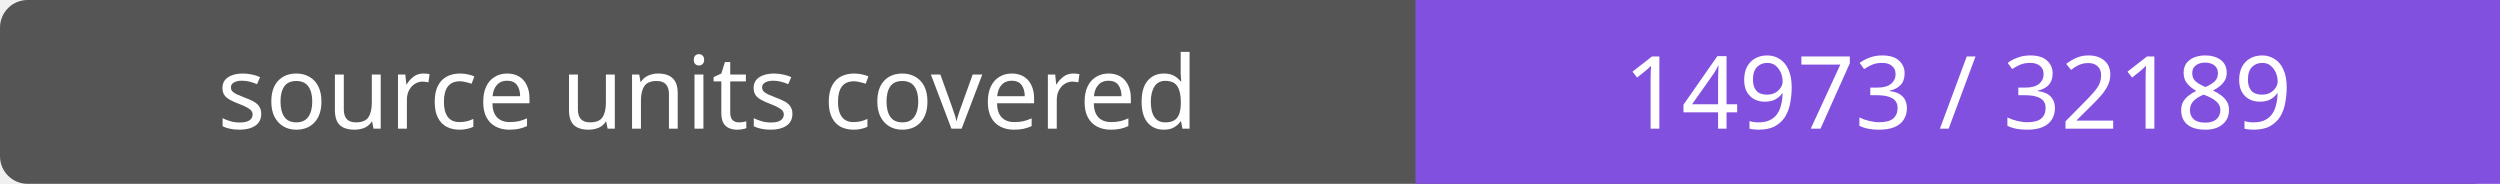
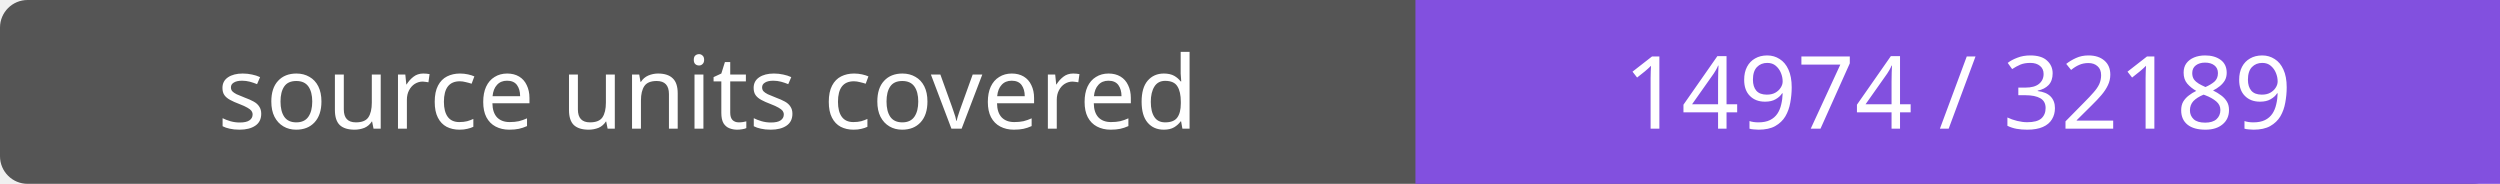
- <svg xmlns="http://www.w3.org/2000/svg" width="272" height="20" role="img" aria-label="source units covered: 14973 / 32189">
+ <svg xmlns="http://www.w3.org/2000/svg" width="272" height="20" role="img" aria-label="source units covered: 14974 / 32189">
  <rect width="272" height="20" rx="3" fill="#555" />
  <path fill="#8250df" d="M154 0h118v20H154z" />
  <g fill="#fff" text-anchor="middle" font-family="Verdana,sans-serif" font-size="11">
    <text x="77.0" y="14">source units covered</text>
-     <text x="213.0" y="14">14973 / 32189</text>
+     <text x="213.0" y="14">14974 / 32189</text>
  </g>
</svg>
